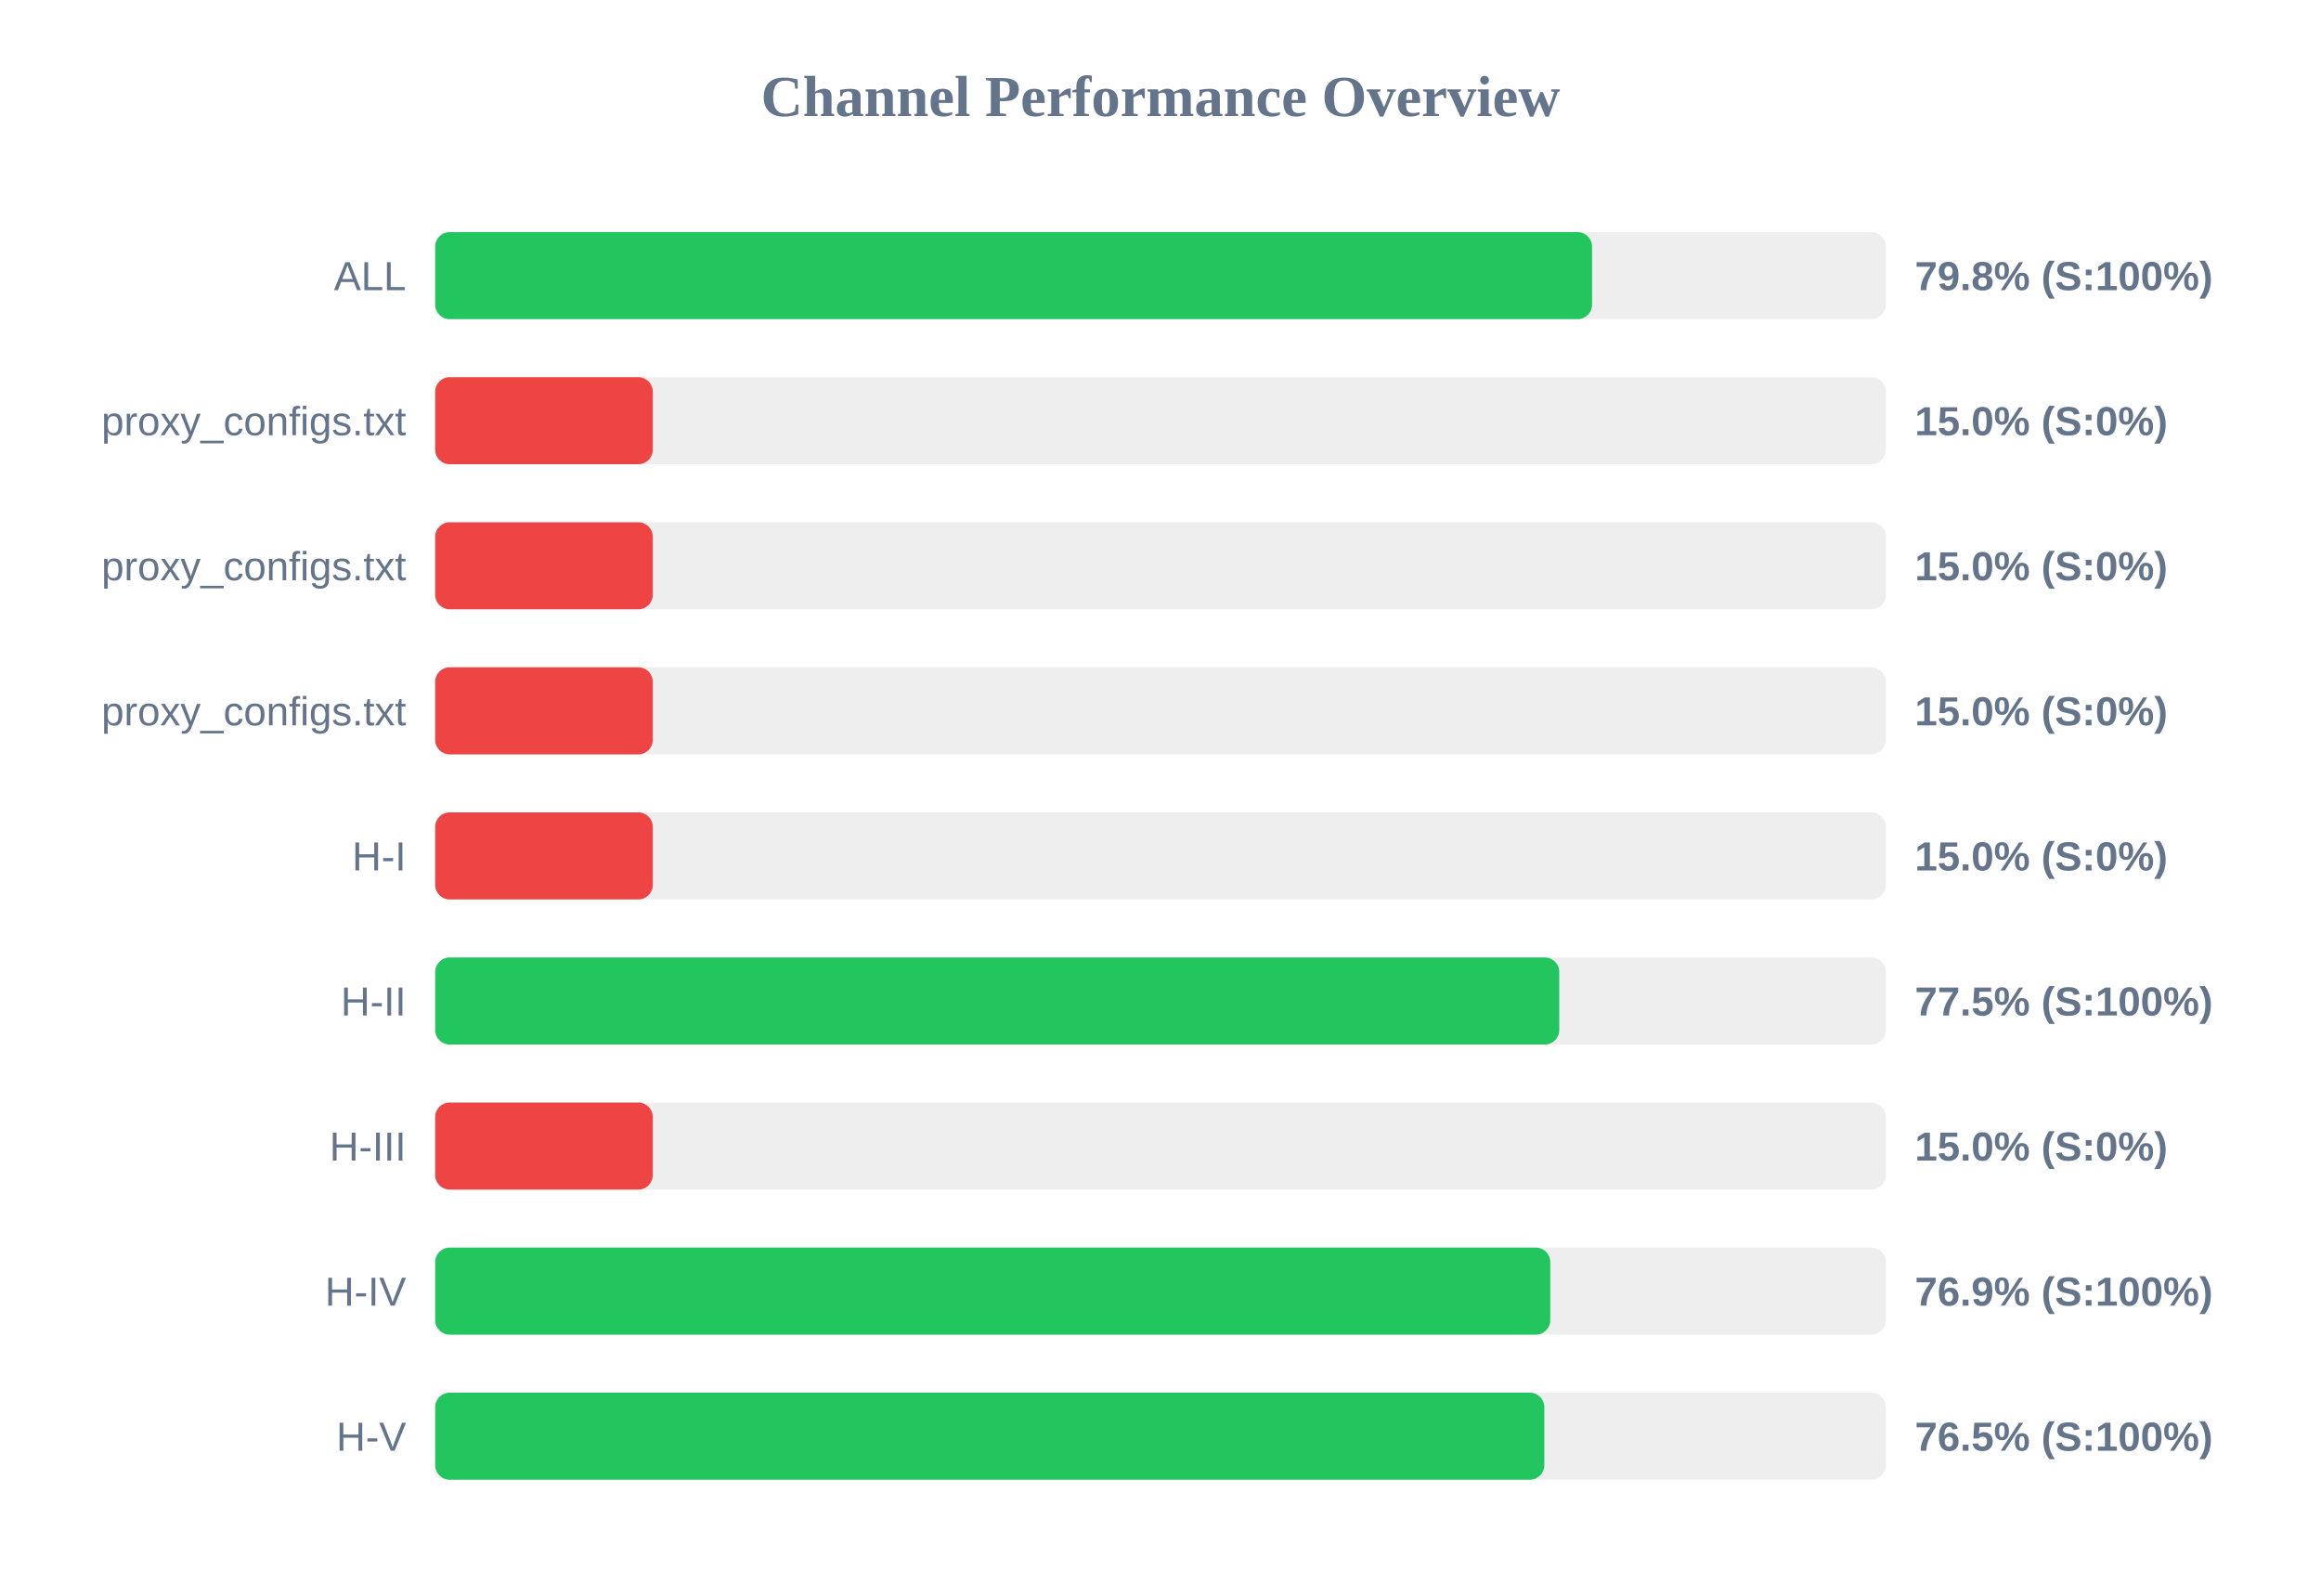
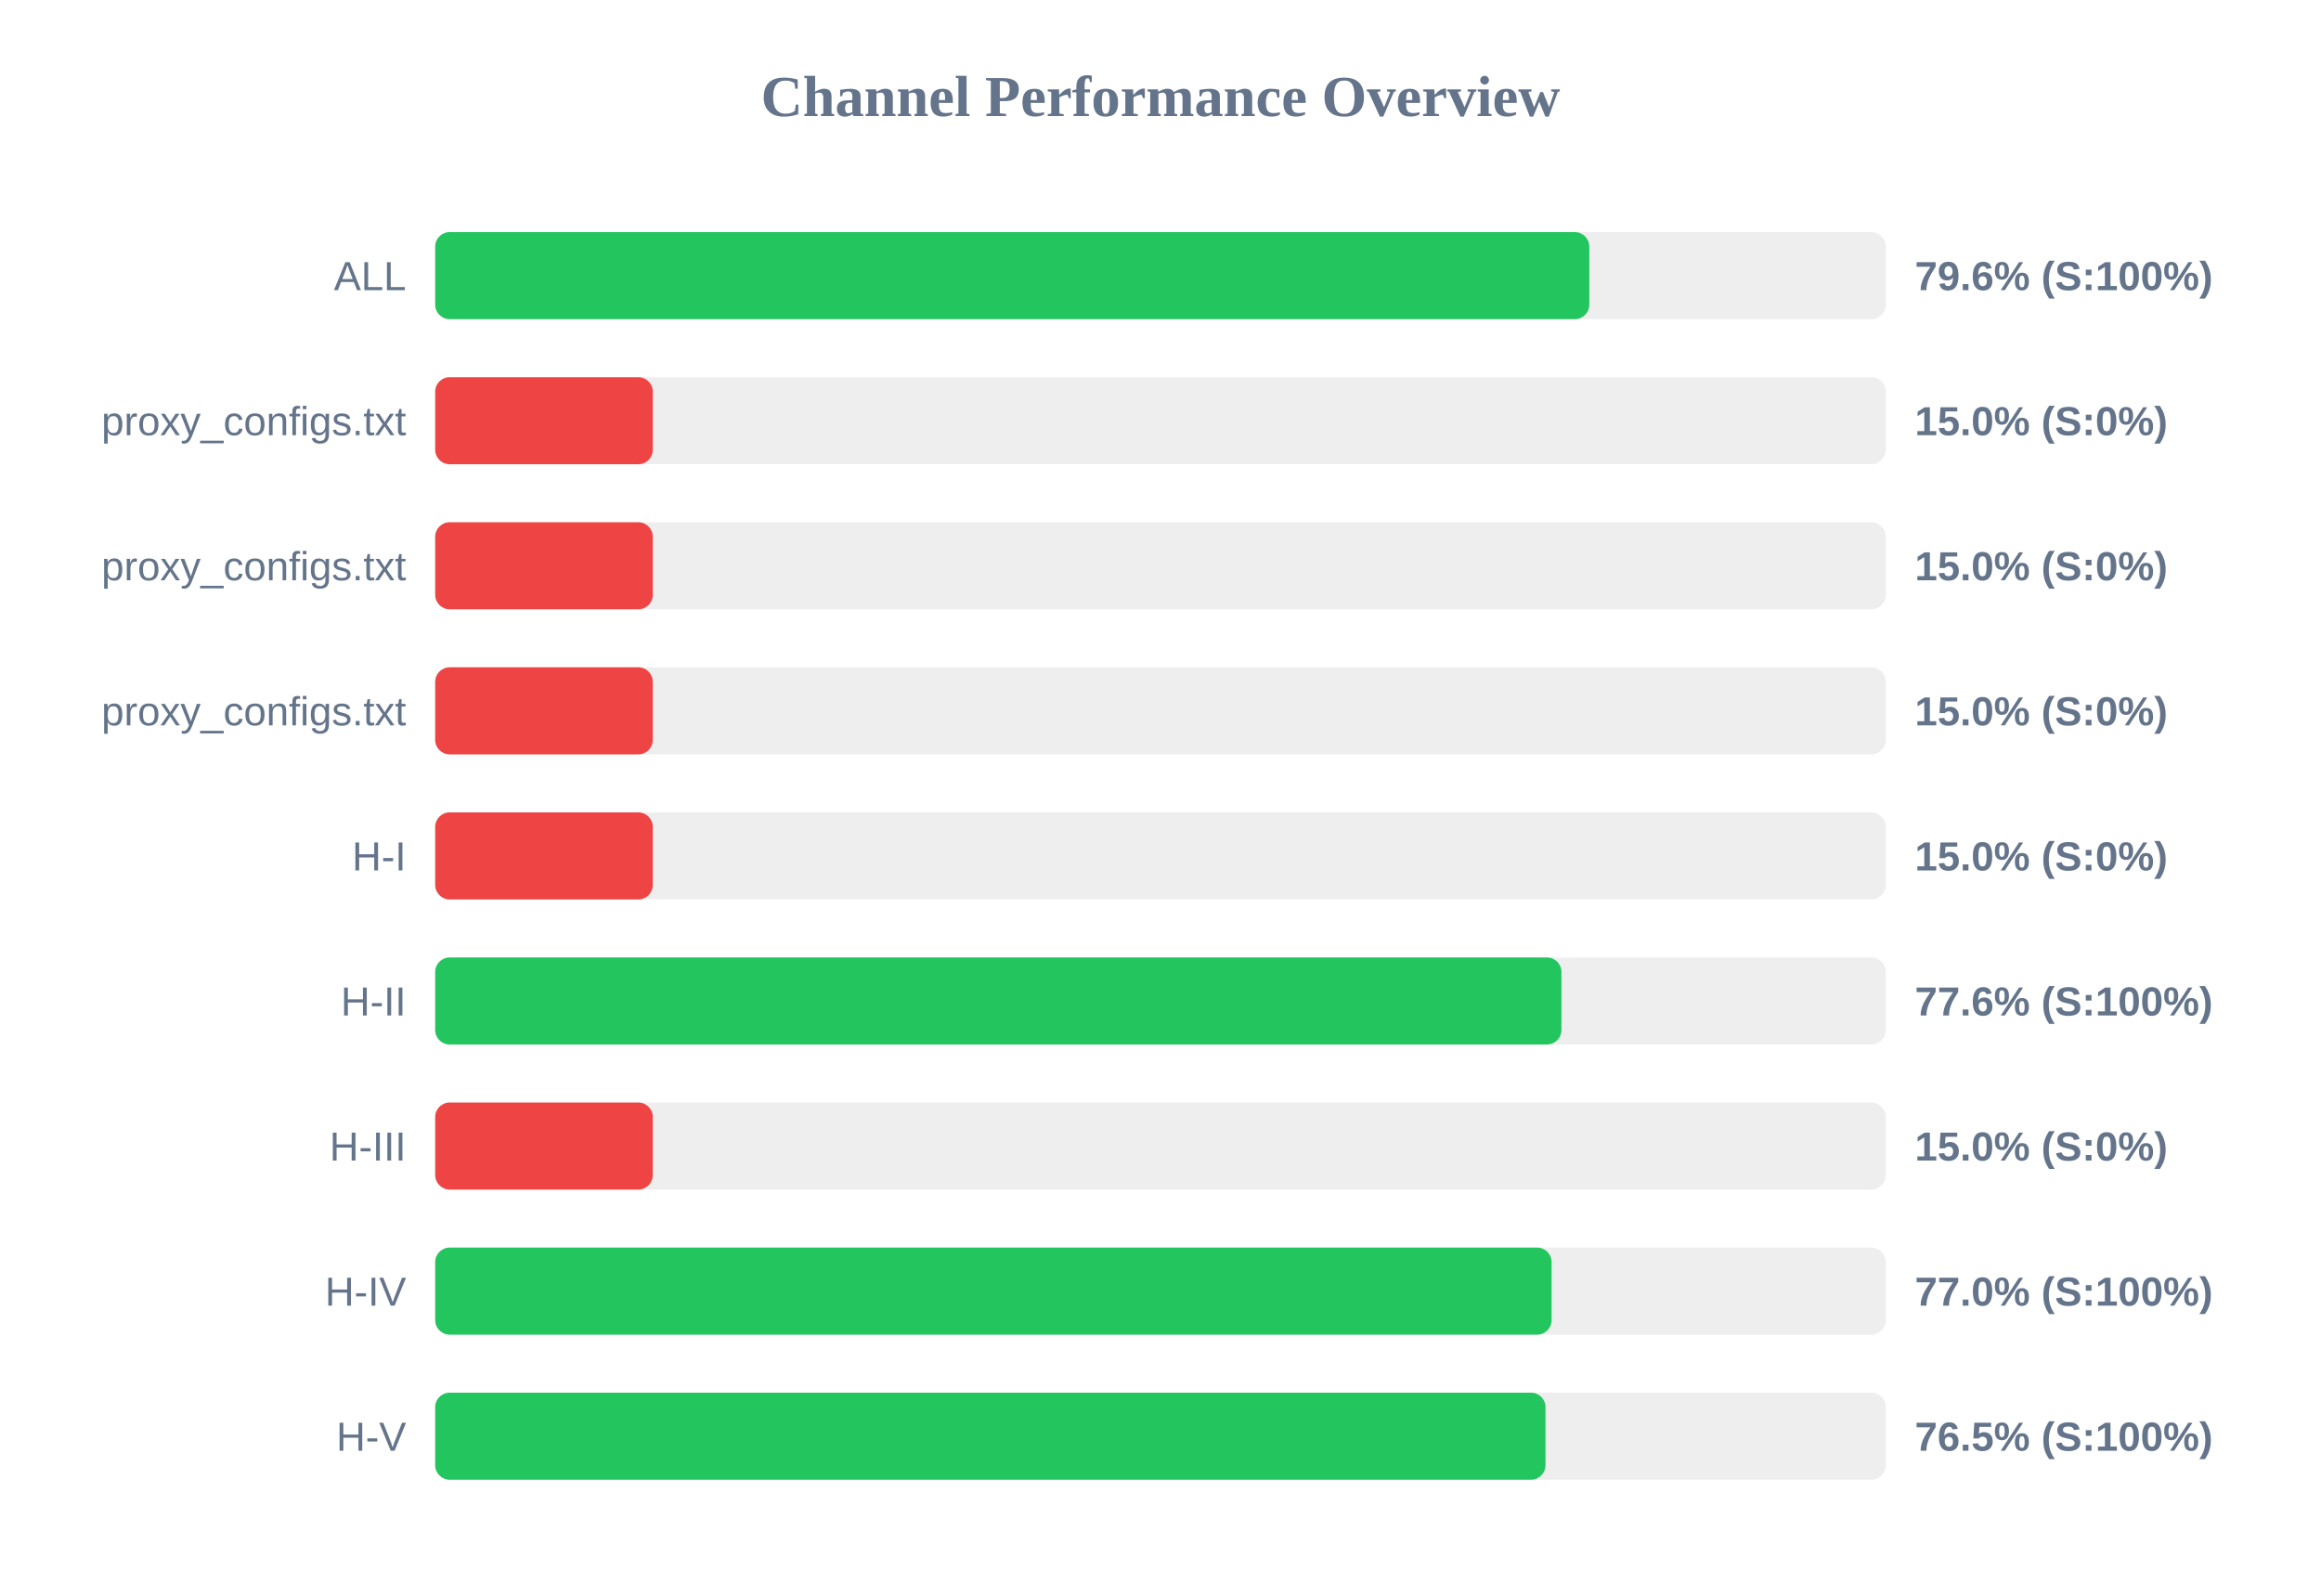
<svg xmlns="http://www.w3.org/2000/svg" width="800" height="550" version="1.1">
  <style>
        .row { font: 14px Arial; fill: #64748b; }
        .score { font: bold 14px Arial; fill: #64748b; }
    </style>
  <text x="400" y="40" text-anchor="middle" font-size="20px" font-weight="bold" fill="#64748b">Channel Performance Overview</text>
  <rect x="150" y="80" width="500" height="30" fill="#eee" rx="5" />
-   <rect x="150" y="80" width="398.75" height="30" fill="#22c55e" rx="5" />
+   <rect x="150" y="80" width="397.8" height="30" fill="#22c55e" rx="5" />
  <text x="140" y="100" text-anchor="end" class="row">ALL</text>
-   <text x="660" y="100" text-anchor="start" class="score">79.8% (S:100%)</text>
+   <text x="660" y="100" text-anchor="start" class="score">79.6% (S:100%)</text>
  <rect x="150" y="130" width="500" height="30" fill="#eee" rx="5" />
  <rect x="150" y="130" width="75.0" height="30" fill="#ef4444" rx="5" />
  <text x="140" y="150" text-anchor="end" class="row">proxy_configs.txt</text>
  <text x="660" y="150" text-anchor="start" class="score">15.0% (S:0%)</text>
  <rect x="150" y="180" width="500" height="30" fill="#eee" rx="5" />
  <rect x="150" y="180" width="75.0" height="30" fill="#ef4444" rx="5" />
  <text x="140" y="200" text-anchor="end" class="row">proxy_configs.txt</text>
  <text x="660" y="200" text-anchor="start" class="score">15.0% (S:0%)</text>
  <rect x="150" y="230" width="500" height="30" fill="#eee" rx="5" />
  <rect x="150" y="230" width="75.0" height="30" fill="#ef4444" rx="5" />
  <text x="140" y="250" text-anchor="end" class="row">proxy_configs.txt</text>
  <text x="660" y="250" text-anchor="start" class="score">15.0% (S:0%)</text>
  <rect x="150" y="280" width="500" height="30" fill="#eee" rx="5" />
  <rect x="150" y="280" width="75.0" height="30" fill="#ef4444" rx="5" />
  <text x="140" y="300" text-anchor="end" class="row">H-I</text>
  <text x="660" y="300" text-anchor="start" class="score">15.0% (S:0%)</text>
  <rect x="150" y="330" width="500" height="30" fill="#eee" rx="5" />
-   <rect x="150" y="330" width="387.45" height="30" fill="#22c55e" rx="5" />
+   <rect x="150" y="330" width="388.2" height="30" fill="#22c55e" rx="5" />
  <text x="140" y="350" text-anchor="end" class="row">H-II</text>
-   <text x="660" y="350" text-anchor="start" class="score">77.5% (S:100%)</text>
+   <text x="660" y="350" text-anchor="start" class="score">77.6% (S:100%)</text>
  <rect x="150" y="380" width="500" height="30" fill="#eee" rx="5" />
  <rect x="150" y="380" width="75.0" height="30" fill="#ef4444" rx="5" />
  <text x="140" y="400" text-anchor="end" class="row">H-III</text>
  <text x="660" y="400" text-anchor="start" class="score">15.0% (S:0%)</text>
  <rect x="150" y="430" width="500" height="30" fill="#eee" rx="5" />
-   <rect x="150" y="430" width="384.35" height="30" fill="#22c55e" rx="5" />
+   <rect x="150" y="430" width="384.8" height="30" fill="#22c55e" rx="5" />
  <text x="140" y="450" text-anchor="end" class="row">H-IV</text>
-   <text x="660" y="450" text-anchor="start" class="score">76.9% (S:100%)</text>
+   <text x="660" y="450" text-anchor="start" class="score">77.0% (S:100%)</text>
  <rect x="150" y="480" width="500" height="30" fill="#eee" rx="5" />
-   <rect x="150" y="480" width="382.3" height="30" fill="#22c55e" rx="5" />
+   <rect x="150" y="480" width="382.7" height="30" fill="#22c55e" rx="5" />
  <text x="140" y="500" text-anchor="end" class="row">H-V</text>
  <text x="660" y="500" text-anchor="start" class="score">76.5% (S:100%)</text>
</svg>
